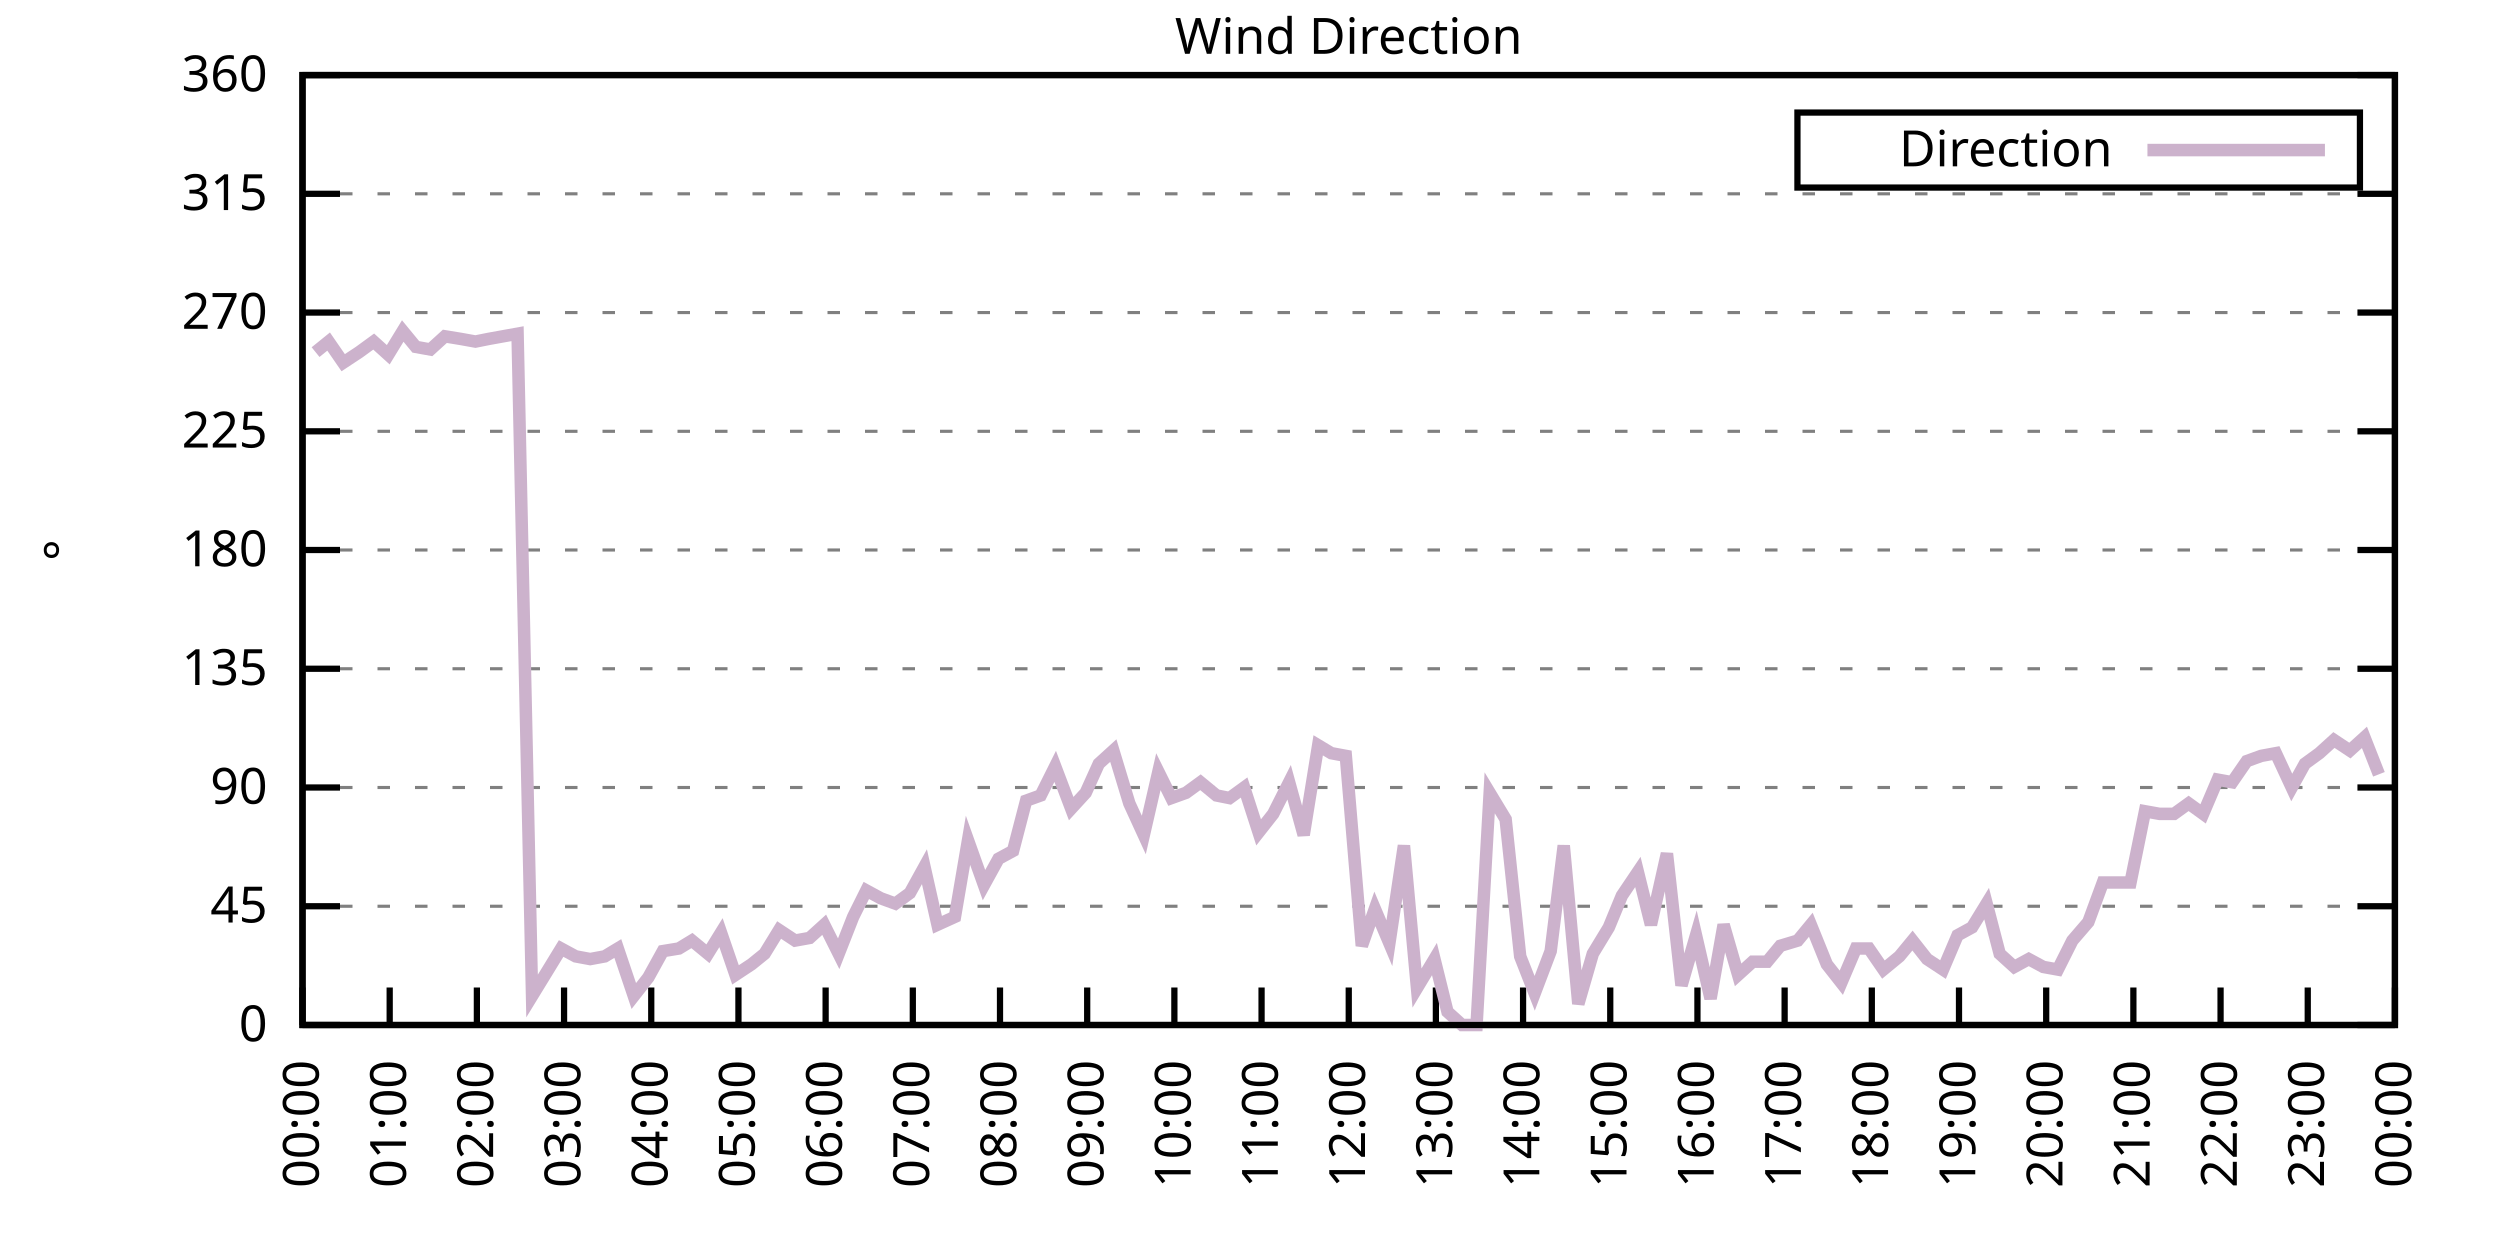
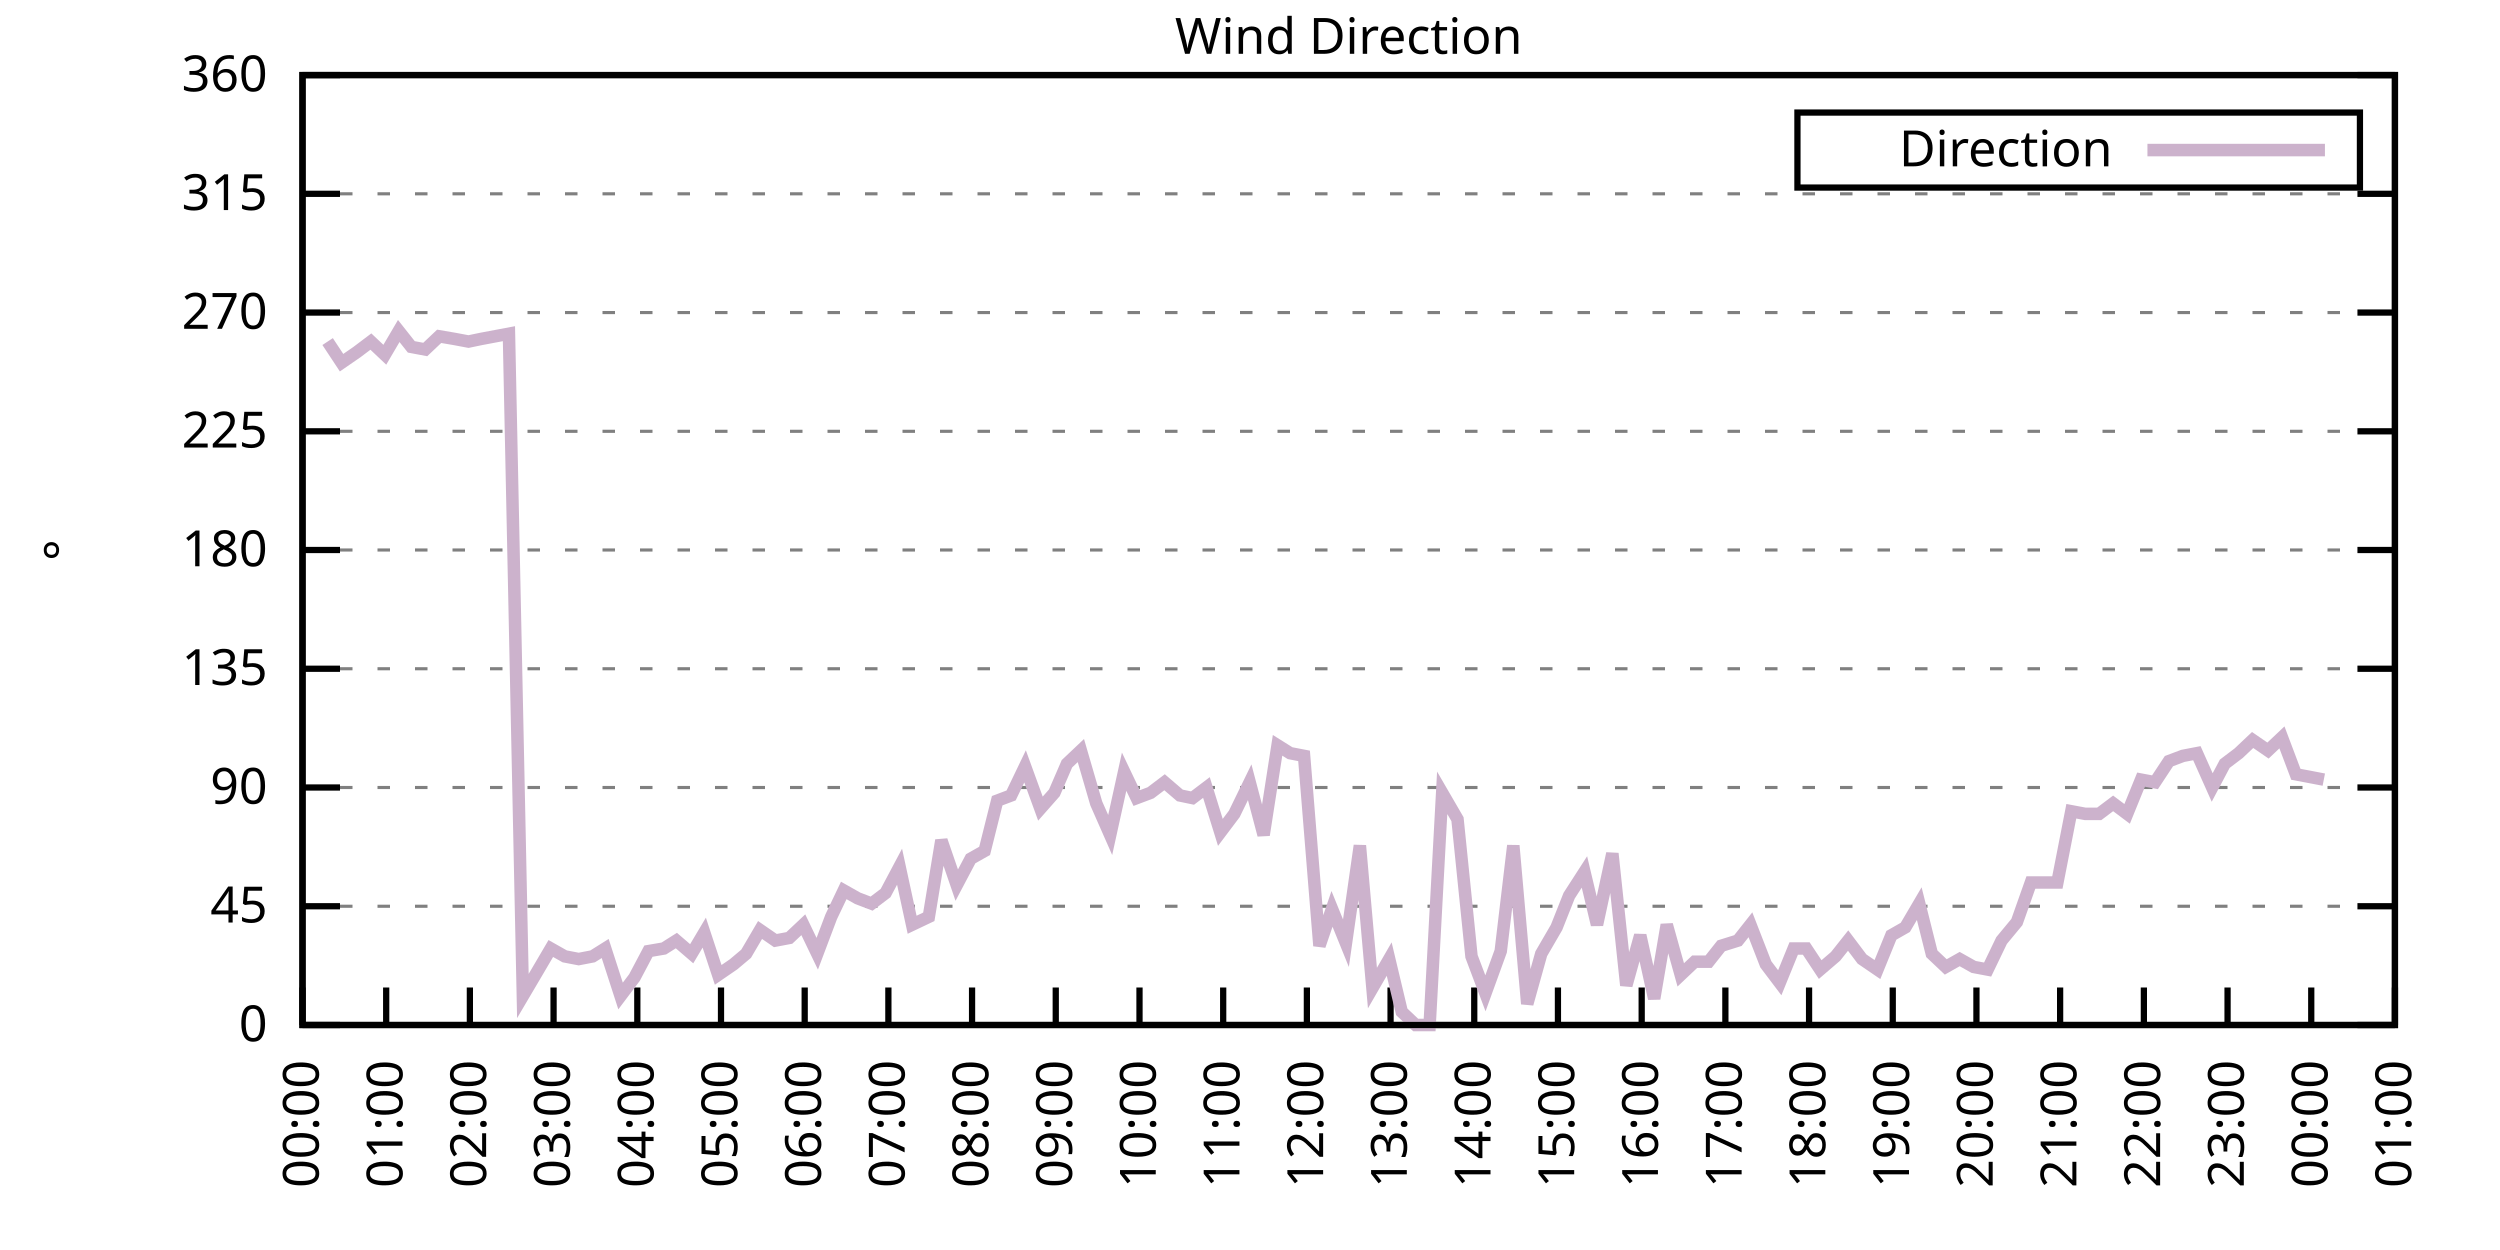
<svg xmlns="http://www.w3.org/2000/svg" xmlns:xlink="http://www.w3.org/1999/xlink" width="400" height="200" viewBox="0 0 400 200">
  <g id="gnuplot_canvas">
    <rect x="0" y="0" width="400" height="200" fill="none" />
    <defs>
      <circle id="gpDot" r="0.5" stroke-width="0.5" stroke="currentColor" />
      <path id="gpPt0" stroke-width="0.333" stroke="currentColor" d="M-1,0 h2 M0,-1 v2" />
      <path id="gpPt1" stroke-width="0.333" stroke="currentColor" d="M-1,-1 L1,1 M1,-1 L-1,1" />
      <path id="gpPt2" stroke-width="0.333" stroke="currentColor" d="M-1,0 L1,0 M0,-1 L0,1 M-1,-1 L1,1 M-1,1 L1,-1" />
      <rect id="gpPt3" stroke-width="0.333" stroke="currentColor" x="-1" y="-1" width="2" height="2" />
      <rect id="gpPt4" stroke-width="0.333" stroke="currentColor" fill="currentColor" x="-1" y="-1" width="2" height="2" />
      <circle id="gpPt5" stroke-width="0.333" stroke="currentColor" cx="0" cy="0" r="1" />
      <use xlink:href="#gpPt5" id="gpPt6" fill="currentColor" stroke="none" />
      <path id="gpPt7" stroke-width="0.333" stroke="currentColor" d="M0,-1.33 L-1.33,0.67 L1.33,0.67 z" />
      <use xlink:href="#gpPt7" id="gpPt8" fill="currentColor" stroke="none" />
      <use xlink:href="#gpPt7" id="gpPt9" stroke="currentColor" transform="rotate(180)" />
      <use xlink:href="#gpPt9" id="gpPt10" fill="currentColor" stroke="none" />
      <use xlink:href="#gpPt3" id="gpPt11" stroke="currentColor" transform="rotate(45)" />
      <use xlink:href="#gpPt11" id="gpPt12" fill="currentColor" stroke="none" />
      <path id="gpPt13" stroke-width="0.333" stroke="currentColor" d="M0,1.330 L1.265,0.411 L0.782,-1.067 L-0.782,-1.076 L-1.265,0.411 z" />
      <use xlink:href="#gpPt13" id="gpPt14" fill="currentColor" stroke="none" />
      <filter id="textbox" filterUnits="objectBoundingBox" x="0" y="0" height="1" width="1">
        <feFlood flood-color="white" flood-opacity="1" result="bgnd" />
        <feComposite in="SourceGraphic" in2="bgnd" operator="atop" />
      </filter>
      <filter id="greybox" filterUnits="objectBoundingBox" x="0" y="0" height="1" width="1">
        <feFlood flood-color="lightgrey" flood-opacity="1" result="grey" />
        <feComposite in="SourceGraphic" in2="grey" operator="atop" />
      </filter>
    </defs>
    <g fill="none" color="white" stroke="currentColor" stroke-width="1.00" stroke-linecap="butt" stroke-linejoin="miter">
</g>
    <g fill="none" color="black" stroke="currentColor" stroke-width="1.00" stroke-linecap="butt" stroke-linejoin="miter">
      <g stroke="none" shape-rendering="crispEdges">
        <polygon fill="rgb(255, 255, 255)" points="48.40,164.00 383.18,164.00 383.18,12.02 48.40,12.02 " />
      </g>
    </g>
    <g fill="none" color="black" stroke="currentColor" stroke-width="1.00" stroke-linecap="butt" stroke-linejoin="miter">
</g>
    <g fill="none" color="black" stroke="black" stroke-width="0.50" stroke-linecap="butt" stroke-linejoin="miter">
</g>
    <g fill="none" color="gray" stroke="currentColor" stroke-width="0.50" stroke-linecap="butt" stroke-linejoin="miter">
      <path stroke="gray" stroke-dasharray="2,4" class="gridline" d="M48.40,164.00 L383.19,164.00  " />
    </g>
    <g fill="none" color="gray" stroke="gray" stroke-width="1.00" stroke-linecap="butt" stroke-linejoin="miter">
</g>
    <g fill="none" color="black" stroke="currentColor" stroke-width="1.00" stroke-linecap="butt" stroke-linejoin="miter">
      <path stroke="black" d="M48.40,164.00 L54.40,164.00 M383.19,164.00 L377.19,164.00  " />
      <g transform="translate(42.80,166.60)" stroke="none" fill="black" font-family="Sans" font-size="8.00" text-anchor="end">
        <text>
          <tspan font-family="Sans"> 0</tspan>
        </text>
      </g>
    </g>
    <g fill="none" color="black" stroke="currentColor" stroke-width="1.00" stroke-linecap="butt" stroke-linejoin="miter">
</g>
    <g fill="none" color="black" stroke="black" stroke-width="0.50" stroke-linecap="butt" stroke-linejoin="miter">
</g>
    <g fill="none" color="gray" stroke="currentColor" stroke-width="0.50" stroke-linecap="butt" stroke-linejoin="miter">
      <path stroke="gray" stroke-dasharray="2,4" class="gridline" d="M48.40,145.00 L383.19,145.00  " />
    </g>
    <g fill="none" color="gray" stroke="gray" stroke-width="1.00" stroke-linecap="butt" stroke-linejoin="miter">
</g>
    <g fill="none" color="black" stroke="currentColor" stroke-width="1.00" stroke-linecap="butt" stroke-linejoin="miter">
      <path stroke="black" d="M48.40,145.00 L54.40,145.00 M383.19,145.00 L377.19,145.00  " />
      <g transform="translate(42.80,147.60)" stroke="none" fill="black" font-family="Sans" font-size="8.00" text-anchor="end">
        <text>
          <tspan font-family="Sans"> 45</tspan>
        </text>
      </g>
    </g>
    <g fill="none" color="black" stroke="currentColor" stroke-width="1.00" stroke-linecap="butt" stroke-linejoin="miter">
</g>
    <g fill="none" color="black" stroke="black" stroke-width="0.50" stroke-linecap="butt" stroke-linejoin="miter">
</g>
    <g fill="none" color="gray" stroke="currentColor" stroke-width="0.50" stroke-linecap="butt" stroke-linejoin="miter">
      <path stroke="gray" stroke-dasharray="2,4" class="gridline" d="M48.40,126.00 L383.19,126.00  " />
    </g>
    <g fill="none" color="gray" stroke="gray" stroke-width="1.00" stroke-linecap="butt" stroke-linejoin="miter">
</g>
    <g fill="none" color="black" stroke="currentColor" stroke-width="1.00" stroke-linecap="butt" stroke-linejoin="miter">
      <path stroke="black" d="M48.40,126.00 L54.40,126.00 M383.19,126.00 L377.19,126.00  " />
      <g transform="translate(42.80,128.60)" stroke="none" fill="black" font-family="Sans" font-size="8.00" text-anchor="end">
        <text>
          <tspan font-family="Sans"> 90</tspan>
        </text>
      </g>
    </g>
    <g fill="none" color="black" stroke="currentColor" stroke-width="1.00" stroke-linecap="butt" stroke-linejoin="miter">
</g>
    <g fill="none" color="black" stroke="black" stroke-width="0.50" stroke-linecap="butt" stroke-linejoin="miter">
</g>
    <g fill="none" color="gray" stroke="currentColor" stroke-width="0.50" stroke-linecap="butt" stroke-linejoin="miter">
      <path stroke="gray" stroke-dasharray="2,4" class="gridline" d="M48.40,107.00 L383.19,107.00  " />
    </g>
    <g fill="none" color="gray" stroke="gray" stroke-width="1.00" stroke-linecap="butt" stroke-linejoin="miter">
</g>
    <g fill="none" color="black" stroke="currentColor" stroke-width="1.00" stroke-linecap="butt" stroke-linejoin="miter">
      <path stroke="black" d="M48.40,107.00 L54.40,107.00 M383.19,107.00 L377.19,107.00  " />
      <g transform="translate(42.80,109.60)" stroke="none" fill="black" font-family="Sans" font-size="8.00" text-anchor="end">
        <text>
          <tspan font-family="Sans"> 135</tspan>
        </text>
      </g>
    </g>
    <g fill="none" color="black" stroke="currentColor" stroke-width="1.00" stroke-linecap="butt" stroke-linejoin="miter">
</g>
    <g fill="none" color="black" stroke="black" stroke-width="0.50" stroke-linecap="butt" stroke-linejoin="miter">
</g>
    <g fill="none" color="gray" stroke="currentColor" stroke-width="0.50" stroke-linecap="butt" stroke-linejoin="miter">
      <path stroke="gray" stroke-dasharray="2,4" class="gridline" d="M48.40,88.00 L383.19,88.00  " />
    </g>
    <g fill="none" color="gray" stroke="gray" stroke-width="1.00" stroke-linecap="butt" stroke-linejoin="miter">
</g>
    <g fill="none" color="black" stroke="currentColor" stroke-width="1.00" stroke-linecap="butt" stroke-linejoin="miter">
      <path stroke="black" d="M48.40,88.00 L54.40,88.00 M383.19,88.00 L377.19,88.00  " />
      <g transform="translate(42.80,90.60)" stroke="none" fill="black" font-family="Sans" font-size="8.00" text-anchor="end">
        <text>
          <tspan font-family="Sans"> 180</tspan>
        </text>
      </g>
    </g>
    <g fill="none" color="black" stroke="currentColor" stroke-width="1.00" stroke-linecap="butt" stroke-linejoin="miter">
</g>
    <g fill="none" color="black" stroke="black" stroke-width="0.50" stroke-linecap="butt" stroke-linejoin="miter">
</g>
    <g fill="none" color="gray" stroke="currentColor" stroke-width="0.50" stroke-linecap="butt" stroke-linejoin="miter">
      <path stroke="gray" stroke-dasharray="2,4" class="gridline" d="M48.40,69.01 L383.19,69.01  " />
    </g>
    <g fill="none" color="gray" stroke="gray" stroke-width="1.00" stroke-linecap="butt" stroke-linejoin="miter">
</g>
    <g fill="none" color="black" stroke="currentColor" stroke-width="1.00" stroke-linecap="butt" stroke-linejoin="miter">
      <path stroke="black" d="M48.40,69.01 L54.40,69.01 M383.19,69.01 L377.19,69.01  " />
      <g transform="translate(42.80,71.61)" stroke="none" fill="black" font-family="Sans" font-size="8.00" text-anchor="end">
        <text>
          <tspan font-family="Sans"> 225</tspan>
        </text>
      </g>
    </g>
    <g fill="none" color="black" stroke="currentColor" stroke-width="1.00" stroke-linecap="butt" stroke-linejoin="miter">
</g>
    <g fill="none" color="black" stroke="black" stroke-width="0.50" stroke-linecap="butt" stroke-linejoin="miter">
</g>
    <g fill="none" color="gray" stroke="currentColor" stroke-width="0.50" stroke-linecap="butt" stroke-linejoin="miter">
      <path stroke="gray" stroke-dasharray="2,4" class="gridline" d="M48.40,50.01 L383.19,50.01  " />
    </g>
    <g fill="none" color="gray" stroke="gray" stroke-width="1.00" stroke-linecap="butt" stroke-linejoin="miter">
</g>
    <g fill="none" color="black" stroke="currentColor" stroke-width="1.00" stroke-linecap="butt" stroke-linejoin="miter">
      <path stroke="black" d="M48.40,50.01 L54.40,50.01 M383.19,50.01 L377.19,50.01  " />
      <g transform="translate(42.80,52.61)" stroke="none" fill="black" font-family="Sans" font-size="8.00" text-anchor="end">
        <text>
          <tspan font-family="Sans"> 270</tspan>
        </text>
      </g>
    </g>
    <g fill="none" color="black" stroke="currentColor" stroke-width="1.00" stroke-linecap="butt" stroke-linejoin="miter">
</g>
    <g fill="none" color="black" stroke="black" stroke-width="0.50" stroke-linecap="butt" stroke-linejoin="miter">
</g>
    <g fill="none" color="gray" stroke="currentColor" stroke-width="0.50" stroke-linecap="butt" stroke-linejoin="miter">
      <path stroke="gray" stroke-dasharray="2,4" class="gridline" d="M48.40,31.01 L383.19,31.01  " />
    </g>
    <g fill="none" color="gray" stroke="gray" stroke-width="1.00" stroke-linecap="butt" stroke-linejoin="miter">
</g>
    <g fill="none" color="black" stroke="currentColor" stroke-width="1.00" stroke-linecap="butt" stroke-linejoin="miter">
      <path stroke="black" d="M48.40,31.01 L54.40,31.01 M383.19,31.01 L377.19,31.01  " />
      <g transform="translate(42.80,33.61)" stroke="none" fill="black" font-family="Sans" font-size="8.00" text-anchor="end">
        <text>
          <tspan font-family="Sans"> 315</tspan>
        </text>
      </g>
    </g>
    <g fill="none" color="black" stroke="currentColor" stroke-width="1.00" stroke-linecap="butt" stroke-linejoin="miter">
</g>
    <g fill="none" color="black" stroke="black" stroke-width="0.50" stroke-linecap="butt" stroke-linejoin="miter">
</g>
    <g fill="none" color="gray" stroke="currentColor" stroke-width="0.50" stroke-linecap="butt" stroke-linejoin="miter">
      <path stroke="gray" stroke-dasharray="2,4" class="gridline" d="M48.40,12.01 L383.19,12.01  " />
    </g>
    <g fill="none" color="gray" stroke="gray" stroke-width="1.00" stroke-linecap="butt" stroke-linejoin="miter">
</g>
    <g fill="none" color="black" stroke="currentColor" stroke-width="1.00" stroke-linecap="butt" stroke-linejoin="miter">
      <path stroke="black" d="M48.40,12.01 L54.40,12.01 M383.19,12.01 L377.19,12.01  " />
      <g transform="translate(42.80,14.61)" stroke="none" fill="black" font-family="Sans" font-size="8.00" text-anchor="end">
        <text>
          <tspan font-family="Sans"> 360</tspan>
        </text>
      </g>
    </g>
    <g fill="none" color="black" stroke="currentColor" stroke-width="1.00" stroke-linecap="butt" stroke-linejoin="miter">
      <path stroke="black" d="M48.40,164.00 L48.40,158.00  " />
      <g transform="translate(51.00,169.60) rotate(270.00)" stroke="none" fill="black" font-family="Sans" font-size="8.00" text-anchor="end">
        <text>
          <tspan font-family="Sans">00:00</tspan>
        </text>
      </g>
    </g>
    <g fill="none" color="black" stroke="currentColor" stroke-width="1.00" stroke-linecap="butt" stroke-linejoin="miter">
-       <path stroke="black" d="M62.35,164.00 L62.35,158.00  " />
-       <g transform="translate(64.95,169.60) rotate(270.00)" stroke="none" fill="black" font-family="Sans" font-size="8.00" text-anchor="end">
+       <path stroke="black" d="M61.79,164.00 L61.79,158.00  " />
+       <g transform="translate(64.39,169.60) rotate(270.00)" stroke="none" fill="black" font-family="Sans" font-size="8.00" text-anchor="end">
        <text>
          <tspan font-family="Sans">01:00</tspan>
        </text>
      </g>
    </g>
    <g fill="none" color="black" stroke="currentColor" stroke-width="1.00" stroke-linecap="butt" stroke-linejoin="miter">
-       <path stroke="black" d="M76.30,164.00 L76.30,158.00  " />
-       <g transform="translate(78.90,169.60) rotate(270.00)" stroke="none" fill="black" font-family="Sans" font-size="8.00" text-anchor="end">
+       <path stroke="black" d="M75.18,164.00 L75.18,158.00  " />
+       <g transform="translate(77.78,169.60) rotate(270.00)" stroke="none" fill="black" font-family="Sans" font-size="8.00" text-anchor="end">
        <text>
          <tspan font-family="Sans">02:00</tspan>
        </text>
      </g>
    </g>
    <g fill="none" color="black" stroke="currentColor" stroke-width="1.00" stroke-linecap="butt" stroke-linejoin="miter">
-       <path stroke="black" d="M90.25,164.00 L90.25,158.00  " />
-       <g transform="translate(92.85,169.60) rotate(270.00)" stroke="none" fill="black" font-family="Sans" font-size="8.00" text-anchor="end">
+       <path stroke="black" d="M88.57,164.00 L88.57,158.00  " />
+       <g transform="translate(91.17,169.60) rotate(270.00)" stroke="none" fill="black" font-family="Sans" font-size="8.00" text-anchor="end">
        <text>
          <tspan font-family="Sans">03:00</tspan>
        </text>
      </g>
    </g>
    <g fill="none" color="black" stroke="currentColor" stroke-width="1.00" stroke-linecap="butt" stroke-linejoin="miter">
-       <path stroke="black" d="M104.20,164.00 L104.20,158.00  " />
-       <g transform="translate(106.80,169.60) rotate(270.00)" stroke="none" fill="black" font-family="Sans" font-size="8.00" text-anchor="end">
+       <path stroke="black" d="M101.97,164.00 L101.97,158.00  " />
+       <g transform="translate(104.57,169.60) rotate(270.00)" stroke="none" fill="black" font-family="Sans" font-size="8.00" text-anchor="end">
        <text>
          <tspan font-family="Sans">04:00</tspan>
        </text>
      </g>
    </g>
    <g fill="none" color="black" stroke="currentColor" stroke-width="1.00" stroke-linecap="butt" stroke-linejoin="miter">
-       <path stroke="black" d="M118.15,164.00 L118.15,158.00  " />
-       <g transform="translate(120.75,169.60) rotate(270.00)" stroke="none" fill="black" font-family="Sans" font-size="8.00" text-anchor="end">
+       <path stroke="black" d="M115.36,164.00 L115.36,158.00  " />
+       <g transform="translate(117.96,169.60) rotate(270.00)" stroke="none" fill="black" font-family="Sans" font-size="8.00" text-anchor="end">
        <text>
          <tspan font-family="Sans">05:00</tspan>
        </text>
      </g>
    </g>
    <g fill="none" color="black" stroke="currentColor" stroke-width="1.00" stroke-linecap="butt" stroke-linejoin="miter">
-       <path stroke="black" d="M132.10,164.00 L132.10,158.00  " />
-       <g transform="translate(134.70,169.60) rotate(270.00)" stroke="none" fill="black" font-family="Sans" font-size="8.00" text-anchor="end">
+       <path stroke="black" d="M128.75,164.00 L128.75,158.00  " />
+       <g transform="translate(131.35,169.60) rotate(270.00)" stroke="none" fill="black" font-family="Sans" font-size="8.00" text-anchor="end">
        <text>
          <tspan font-family="Sans">06:00</tspan>
        </text>
      </g>
    </g>
    <g fill="none" color="black" stroke="currentColor" stroke-width="1.00" stroke-linecap="butt" stroke-linejoin="miter">
-       <path stroke="black" d="M146.05,164.00 L146.05,158.00  " />
-       <g transform="translate(148.65,169.60) rotate(270.00)" stroke="none" fill="black" font-family="Sans" font-size="8.00" text-anchor="end">
+       <path stroke="black" d="M142.14,164.00 L142.14,158.00  " />
+       <g transform="translate(144.74,169.60) rotate(270.00)" stroke="none" fill="black" font-family="Sans" font-size="8.00" text-anchor="end">
        <text>
          <tspan font-family="Sans">07:00</tspan>
        </text>
      </g>
    </g>
    <g fill="none" color="black" stroke="currentColor" stroke-width="1.00" stroke-linecap="butt" stroke-linejoin="miter">
-       <path stroke="black" d="M160.00,164.00 L160.00,158.00  " />
-       <g transform="translate(162.60,169.60) rotate(270.00)" stroke="none" fill="black" font-family="Sans" font-size="8.00" text-anchor="end">
+       <path stroke="black" d="M155.53,164.00 L155.53,158.00  " />
+       <g transform="translate(158.13,169.60) rotate(270.00)" stroke="none" fill="black" font-family="Sans" font-size="8.00" text-anchor="end">
        <text>
          <tspan font-family="Sans">08:00</tspan>
        </text>
      </g>
    </g>
    <g fill="none" color="black" stroke="currentColor" stroke-width="1.00" stroke-linecap="butt" stroke-linejoin="miter">
-       <path stroke="black" d="M173.95,164.00 L173.95,158.00  " />
-       <g transform="translate(176.55,169.60) rotate(270.00)" stroke="none" fill="black" font-family="Sans" font-size="8.00" text-anchor="end">
+       <path stroke="black" d="M168.92,164.00 L168.92,158.00  " />
+       <g transform="translate(171.52,169.60) rotate(270.00)" stroke="none" fill="black" font-family="Sans" font-size="8.00" text-anchor="end">
        <text>
          <tspan font-family="Sans">09:00</tspan>
        </text>
      </g>
    </g>
    <g fill="none" color="black" stroke="currentColor" stroke-width="1.00" stroke-linecap="butt" stroke-linejoin="miter">
-       <path stroke="black" d="M187.90,164.00 L187.90,158.00  " />
-       <g transform="translate(190.50,169.60) rotate(270.00)" stroke="none" fill="black" font-family="Sans" font-size="8.00" text-anchor="end">
+       <path stroke="black" d="M182.32,164.00 L182.32,158.00  " />
+       <g transform="translate(184.92,169.60) rotate(270.00)" stroke="none" fill="black" font-family="Sans" font-size="8.00" text-anchor="end">
        <text>
          <tspan font-family="Sans">10:00</tspan>
        </text>
      </g>
    </g>
    <g fill="none" color="black" stroke="currentColor" stroke-width="1.00" stroke-linecap="butt" stroke-linejoin="miter">
-       <path stroke="black" d="M201.85,164.00 L201.85,158.00  " />
-       <g transform="translate(204.45,169.60) rotate(270.00)" stroke="none" fill="black" font-family="Sans" font-size="8.00" text-anchor="end">
+       <path stroke="black" d="M195.71,164.00 L195.71,158.00  " />
+       <g transform="translate(198.31,169.60) rotate(270.00)" stroke="none" fill="black" font-family="Sans" font-size="8.00" text-anchor="end">
        <text>
          <tspan font-family="Sans">11:00</tspan>
        </text>
      </g>
    </g>
    <g fill="none" color="black" stroke="currentColor" stroke-width="1.00" stroke-linecap="butt" stroke-linejoin="miter">
-       <path stroke="black" d="M215.80,164.00 L215.80,158.00  " />
-       <g transform="translate(218.40,169.60) rotate(270.00)" stroke="none" fill="black" font-family="Sans" font-size="8.00" text-anchor="end">
+       <path stroke="black" d="M209.10,164.00 L209.10,158.00  " />
+       <g transform="translate(211.70,169.60) rotate(270.00)" stroke="none" fill="black" font-family="Sans" font-size="8.00" text-anchor="end">
        <text>
          <tspan font-family="Sans">12:00</tspan>
        </text>
      </g>
    </g>
    <g fill="none" color="black" stroke="currentColor" stroke-width="1.00" stroke-linecap="butt" stroke-linejoin="miter">
-       <path stroke="black" d="M229.74,164.00 L229.74,158.00  " />
-       <g transform="translate(232.34,169.60) rotate(270.00)" stroke="none" fill="black" font-family="Sans" font-size="8.00" text-anchor="end">
+       <path stroke="black" d="M222.49,164.00 L222.49,158.00  " />
+       <g transform="translate(225.09,169.60) rotate(270.00)" stroke="none" fill="black" font-family="Sans" font-size="8.00" text-anchor="end">
        <text>
          <tspan font-family="Sans">13:00</tspan>
        </text>
      </g>
    </g>
    <g fill="none" color="black" stroke="currentColor" stroke-width="1.00" stroke-linecap="butt" stroke-linejoin="miter">
-       <path stroke="black" d="M243.69,164.00 L243.69,158.00  " />
-       <g transform="translate(246.29,169.60) rotate(270.00)" stroke="none" fill="black" font-family="Sans" font-size="8.00" text-anchor="end">
+       <path stroke="black" d="M235.88,164.00 L235.88,158.00  " />
+       <g transform="translate(238.48,169.60) rotate(270.00)" stroke="none" fill="black" font-family="Sans" font-size="8.00" text-anchor="end">
        <text>
          <tspan font-family="Sans">14:00</tspan>
        </text>
      </g>
    </g>
    <g fill="none" color="black" stroke="currentColor" stroke-width="1.00" stroke-linecap="butt" stroke-linejoin="miter">
-       <path stroke="black" d="M257.64,164.00 L257.64,158.00  " />
-       <g transform="translate(260.24,169.60) rotate(270.00)" stroke="none" fill="black" font-family="Sans" font-size="8.00" text-anchor="end">
+       <path stroke="black" d="M249.27,164.00 L249.27,158.00  " />
+       <g transform="translate(251.87,169.60) rotate(270.00)" stroke="none" fill="black" font-family="Sans" font-size="8.00" text-anchor="end">
        <text>
          <tspan font-family="Sans">15:00</tspan>
        </text>
      </g>
    </g>
    <g fill="none" color="black" stroke="currentColor" stroke-width="1.00" stroke-linecap="butt" stroke-linejoin="miter">
-       <path stroke="black" d="M271.59,164.00 L271.59,158.00  " />
-       <g transform="translate(274.19,169.60) rotate(270.00)" stroke="none" fill="black" font-family="Sans" font-size="8.00" text-anchor="end">
+       <path stroke="black" d="M262.67,164.00 L262.67,158.00  " />
+       <g transform="translate(265.27,169.60) rotate(270.00)" stroke="none" fill="black" font-family="Sans" font-size="8.00" text-anchor="end">
        <text>
          <tspan font-family="Sans">16:00</tspan>
        </text>
      </g>
    </g>
    <g fill="none" color="black" stroke="currentColor" stroke-width="1.00" stroke-linecap="butt" stroke-linejoin="miter">
-       <path stroke="black" d="M285.54,164.00 L285.54,158.00  " />
-       <g transform="translate(288.14,169.60) rotate(270.00)" stroke="none" fill="black" font-family="Sans" font-size="8.00" text-anchor="end">
+       <path stroke="black" d="M276.06,164.00 L276.06,158.00  " />
+       <g transform="translate(278.66,169.60) rotate(270.00)" stroke="none" fill="black" font-family="Sans" font-size="8.00" text-anchor="end">
        <text>
          <tspan font-family="Sans">17:00</tspan>
        </text>
      </g>
    </g>
    <g fill="none" color="black" stroke="currentColor" stroke-width="1.00" stroke-linecap="butt" stroke-linejoin="miter">
-       <path stroke="black" d="M299.49,164.00 L299.49,158.00  " />
-       <g transform="translate(302.09,169.60) rotate(270.00)" stroke="none" fill="black" font-family="Sans" font-size="8.00" text-anchor="end">
+       <path stroke="black" d="M289.45,164.00 L289.45,158.00  " />
+       <g transform="translate(292.05,169.60) rotate(270.00)" stroke="none" fill="black" font-family="Sans" font-size="8.00" text-anchor="end">
        <text>
          <tspan font-family="Sans">18:00</tspan>
        </text>
      </g>
    </g>
    <g fill="none" color="black" stroke="currentColor" stroke-width="1.00" stroke-linecap="butt" stroke-linejoin="miter">
-       <path stroke="black" d="M313.44,164.00 L313.44,158.00  " />
-       <g transform="translate(316.04,169.60) rotate(270.00)" stroke="none" fill="black" font-family="Sans" font-size="8.00" text-anchor="end">
+       <path stroke="black" d="M302.84,164.00 L302.84,158.00  " />
+       <g transform="translate(305.44,169.60) rotate(270.00)" stroke="none" fill="black" font-family="Sans" font-size="8.00" text-anchor="end">
        <text>
          <tspan font-family="Sans">19:00</tspan>
        </text>
      </g>
    </g>
    <g fill="none" color="black" stroke="currentColor" stroke-width="1.00" stroke-linecap="butt" stroke-linejoin="miter">
-       <path stroke="black" d="M327.39,164.00 L327.39,158.00  " />
-       <g transform="translate(329.99,169.60) rotate(270.00)" stroke="none" fill="black" font-family="Sans" font-size="8.00" text-anchor="end">
+       <path stroke="black" d="M316.23,164.00 L316.23,158.00  " />
+       <g transform="translate(318.83,169.60) rotate(270.00)" stroke="none" fill="black" font-family="Sans" font-size="8.00" text-anchor="end">
        <text>
          <tspan font-family="Sans">20:00</tspan>
        </text>
      </g>
    </g>
    <g fill="none" color="black" stroke="currentColor" stroke-width="1.00" stroke-linecap="butt" stroke-linejoin="miter">
-       <path stroke="black" d="M341.34,164.00 L341.34,158.00  " />
-       <g transform="translate(343.94,169.60) rotate(270.00)" stroke="none" fill="black" font-family="Sans" font-size="8.00" text-anchor="end">
+       <path stroke="black" d="M329.62,164.00 L329.62,158.00  " />
+       <g transform="translate(332.22,169.60) rotate(270.00)" stroke="none" fill="black" font-family="Sans" font-size="8.00" text-anchor="end">
        <text>
          <tspan font-family="Sans">21:00</tspan>
        </text>
      </g>
    </g>
    <g fill="none" color="black" stroke="currentColor" stroke-width="1.00" stroke-linecap="butt" stroke-linejoin="miter">
-       <path stroke="black" d="M355.29,164.00 L355.29,158.00  " />
-       <g transform="translate(357.89,169.60) rotate(270.00)" stroke="none" fill="black" font-family="Sans" font-size="8.00" text-anchor="end">
+       <path stroke="black" d="M343.02,164.00 L343.02,158.00  " />
+       <g transform="translate(345.62,169.60) rotate(270.00)" stroke="none" fill="black" font-family="Sans" font-size="8.00" text-anchor="end">
        <text>
          <tspan font-family="Sans">22:00</tspan>
        </text>
      </g>
    </g>
    <g fill="none" color="black" stroke="currentColor" stroke-width="1.00" stroke-linecap="butt" stroke-linejoin="miter">
-       <path stroke="black" d="M369.24,164.00 L369.24,158.00  " />
-       <g transform="translate(371.84,169.60) rotate(270.00)" stroke="none" fill="black" font-family="Sans" font-size="8.00" text-anchor="end">
+       <path stroke="black" d="M356.41,164.00 L356.41,158.00  " />
+       <g transform="translate(359.01,169.60) rotate(270.00)" stroke="none" fill="black" font-family="Sans" font-size="8.00" text-anchor="end">
        <text>
          <tspan font-family="Sans">23:00</tspan>
+         </text>
+       </g>
+     </g>
+     <g fill="none" color="black" stroke="currentColor" stroke-width="1.00" stroke-linecap="butt" stroke-linejoin="miter">
+       <path stroke="black" d="M369.80,164.00 L369.80,158.00  " />
+       <g transform="translate(372.40,169.60) rotate(270.00)" stroke="none" fill="black" font-family="Sans" font-size="8.00" text-anchor="end">
+         <text>
+           <tspan font-family="Sans">00:00</tspan>
        </text>
      </g>
    </g>
    <g fill="none" color="black" stroke="currentColor" stroke-width="1.00" stroke-linecap="butt" stroke-linejoin="miter">
      <path stroke="black" d="M383.19,164.00 L383.19,158.00  " />
      <g transform="translate(385.79,169.60) rotate(270.00)" stroke="none" fill="black" font-family="Sans" font-size="8.00" text-anchor="end">
        <text>
-           <tspan font-family="Sans">00:00</tspan>
+           <tspan font-family="Sans">01:00</tspan>
        </text>
      </g>
    </g>
    <g fill="none" color="black" stroke="currentColor" stroke-width="1.00" stroke-linecap="butt" stroke-linejoin="miter">
</g>
    <g fill="none" color="black" stroke="currentColor" stroke-width="1.00" stroke-linecap="butt" stroke-linejoin="miter">
      <path stroke="black" d="M48.40,12.01 L48.40,164.00 L383.19,164.00 L383.19,12.01 L48.40,12.01 Z  " />
    </g>
    <g fill="none" color="black" stroke="currentColor" stroke-width="1.00" stroke-linecap="butt" stroke-linejoin="miter">
</g>
    <g fill="none" color="black" stroke="currentColor" stroke-width="1.00" stroke-linecap="butt" stroke-linejoin="miter">
      <path stroke="black" d="M287.59,30.01 L287.59,18.01 L377.59,18.01 L377.59,30.01 L287.59,30.01 Z  " />
    </g>
    <g id="Wind_direction_plot_1">
      <g fill="none" color="white" stroke="black" stroke-width="2.00" stroke-linecap="butt" stroke-linejoin="miter">
</g>
      <g fill="none" color="black" stroke="currentColor" stroke-width="2.00" stroke-linecap="butt" stroke-linejoin="miter">
        <g transform="translate(337.99,26.61)" stroke="none" fill="black" font-family="Sans" font-size="8.00" text-anchor="end">
          <text>
            <tspan font-family="Sans">Direction</tspan>
          </text>
        </g>
      </g>
      <g fill="none" color="black" stroke="currentColor" stroke-width="2.00" stroke-linecap="butt" stroke-linejoin="miter">
-         <path stroke="rgb(204, 178, 204)" d="M343.59,24.01 L371.99,24.01 M50.49,56.34 L52.58,54.65 L54.91,58.03 L57.47,56.34 L59.79,54.65 L62.12,56.76   L64.44,52.96 L66.53,55.50 L68.86,55.92 L71.18,53.81 L73.74,54.23 L76.07,54.65 L78.16,54.23 L80.48,53.81   L82.81,53.39 L85.13,159.36 L87.46,155.56 L89.78,151.76 L92.11,153.02 L94.43,153.45 L96.76,153.02 L98.85,151.76   L101.41,159.36 L103.73,156.40 L106.06,152.18 L108.62,151.76 L110.71,150.49 L113.27,152.60 L115.36,149.22 L117.68,155.98   L120.24,154.29 L122.33,152.60 L124.66,148.80 L127.22,150.49 L129.54,150.07 L131.87,147.96 L134.19,152.60 L136.51,146.69   L138.61,142.47 L140.93,143.73 L143.26,144.58 L145.58,142.89 L147.91,138.67 L150.00,147.96 L152.79,146.69 L154.88,134.45   L157.44,141.62 L159.76,137.40 L162.09,136.14 L164.18,128.11 L166.51,127.27 L168.83,122.62 L171.39,129.38 L173.71,126.85   L175.81,122.20 L178.13,120.09 L180.69,128.54 L183.01,133.60 L185.34,123.47 L187.43,127.69 L189.76,126.85 L192.08,125.16   L194.64,127.27 L196.73,127.69 L199.06,126.00 L201.38,133.18 L203.71,130.22 L206.26,125.16 L208.59,133.60 L210.91,119.25   L213.01,120.51 L215.33,120.94 L217.89,151.33 L219.98,145.42 L222.30,150.91 L224.63,135.29 L226.72,158.09 L229.51,153.45   L231.60,161.89 L233.93,164.00 L236.25,164.00 L238.35,126.85 L240.90,131.07 L243.23,153.02 L245.55,158.93 L248.11,152.18   L250.20,135.29 L252.53,160.62 L254.85,152.60 L257.41,148.38 L259.50,143.31 L262.06,139.51 L264.15,147.96 L266.71,136.56   L269.04,157.67 L271.36,149.65 L273.69,159.78 L275.78,147.96 L278.10,155.98 L280.43,153.87 L282.75,153.87 L284.85,151.33   L287.64,150.49 L289.73,147.96 L292.29,154.29 L294.61,157.24 L296.94,151.76 L299.03,151.76 L301.35,155.13 L303.91,153.02   L306.00,150.49 L308.33,153.45 L310.88,155.13 L313.21,149.65 L315.53,148.38 L317.86,144.58 L319.95,152.60 L322.28,154.71   L324.60,153.45 L326.93,154.71 L329.25,155.13 L331.58,150.49 L334.13,147.53 L336.46,141.20 L340.88,141.20 L343.20,129.80   L345.53,130.22 L347.85,130.22 L350.18,128.54 L352.50,130.22 L354.83,124.74 L357.15,125.16 L359.48,121.78 L361.80,120.94   L364.13,120.51 L366.68,126.00 L368.78,122.20 L371.10,120.51 L373.43,118.40 L375.98,120.09 L378.31,117.98 L380.63,123.89    " />
+         <path stroke="rgb(204, 178, 204)" d="M343.59,24.01 L371.99,24.01 M52.42,54.65 L54.65,58.03 L57.10,56.34 L59.34,54.65 L61.57,56.76 L63.80,52.96   L65.81,55.50 L68.04,55.92 L70.27,53.81 L72.73,54.23 L74.96,54.65 L76.97,54.23 L79.20,53.81 L81.43,53.39   L83.66,159.36 L85.90,155.56 L88.13,151.76 L90.36,153.02 L92.59,153.45 L94.82,153.02 L96.83,151.76 L99.29,159.36   L101.52,156.40 L103.75,152.18 L106.21,151.76 L108.22,150.49 L110.67,152.60 L112.68,149.22 L114.91,155.98 L117.37,154.29   L119.38,152.60 L121.61,148.80 L124.06,150.49 L126.29,150.07 L128.53,147.96 L130.76,152.60 L132.99,146.69 L135.00,142.47   L137.23,143.73 L139.46,144.58 L141.69,142.89 L143.93,138.67 L145.94,147.96 L148.61,146.69 L150.62,134.45 L153.08,141.62   L155.31,137.40 L157.54,136.14 L159.55,128.11 L161.78,127.27 L164.01,122.62 L166.47,129.38 L168.70,126.85 L170.71,122.20   L172.94,120.09 L175.40,128.54 L177.63,133.60 L179.86,123.47 L181.87,127.69 L184.10,126.85 L186.33,125.16 L188.79,127.27   L190.80,127.69 L193.03,126.00 L195.26,133.18 L197.49,130.22 L199.95,125.16 L202.18,133.60 L204.41,119.25 L206.42,120.51   L208.65,120.94 L211.11,151.33 L213.12,145.42 L215.35,150.91 L217.58,135.29 L219.59,158.09 L222.27,153.45 L224.28,161.89   L226.51,164.00 L228.74,164.00 L230.75,126.85 L233.20,131.07 L235.44,153.02 L237.67,158.93 L240.12,152.18 L242.13,135.29   L244.36,160.62 L246.60,152.60 L249.05,148.38 L251.06,143.31 L253.51,139.51 L255.52,147.96 L257.98,136.56 L260.21,157.67   L262.44,149.65 L264.67,159.78 L266.68,147.96 L268.92,155.98 L271.15,153.87 L273.38,153.87 L275.39,151.33 L278.07,150.49   L280.07,147.96 L282.53,154.29 L284.76,157.24 L286.99,151.76 L289.00,151.76 L291.23,155.13 L293.69,153.02 L295.70,150.49   L297.93,153.45 L300.39,155.13 L302.62,149.65 L304.85,148.38 L307.08,144.58 L309.09,152.60 L311.32,154.71 L313.55,153.45   L315.79,154.71 L318.02,155.13 L320.25,150.49 L322.70,147.53 L324.94,141.20 L329.18,141.20 L331.41,129.80 L333.64,130.22   L335.87,130.22 L338.10,128.54 L340.34,130.22 L342.57,124.74 L344.80,125.16 L347.03,121.78 L349.26,120.94 L351.50,120.51   L353.95,126.00 L355.96,122.20 L358.19,120.51 L360.42,118.40 L362.88,120.09 L365.11,117.98 L367.34,123.89 L369.58,124.31   L371.81,124.74  " />
      </g>
    </g>
    <g fill="none" color="black" stroke="currentColor" stroke-width="2.00" stroke-linecap="butt" stroke-linejoin="miter">
</g>
    <g fill="none" color="black" stroke="black" stroke-width="1.00" stroke-linecap="butt" stroke-linejoin="miter">
</g>
    <g fill="none" color="black" stroke="currentColor" stroke-width="1.00" stroke-linecap="butt" stroke-linejoin="miter">
      <path stroke="black" d="M48.40,12.01 L48.40,164.00 L383.19,164.00 L383.19,12.01 L48.40,12.01 Z  " />
      <g transform="translate(12.80,88.01) rotate(270.00)" stroke="none" fill="black" font-family="Sans" font-size="8.00" text-anchor="middle">
        <text>
          <tspan font-family="Sans">°</tspan>
        </text>
      </g>
    </g>
    <g fill="none" color="black" stroke="currentColor" stroke-width="1.00" stroke-linecap="butt" stroke-linejoin="miter">
</g>
    <g fill="none" color="black" stroke="currentColor" stroke-width="1.00" stroke-linecap="butt" stroke-linejoin="miter">
      <g transform="translate(215.79,8.61)" stroke="none" fill="black" font-family="Sans" font-size="8.00" text-anchor="middle">
        <text>
          <tspan font-family="Sans">Wind Direction</tspan>
        </text>
      </g>
    </g>
    <g fill="none" color="black" stroke="currentColor" stroke-width="1.00" stroke-linecap="butt" stroke-linejoin="miter">
</g>
  </g>
</svg>
